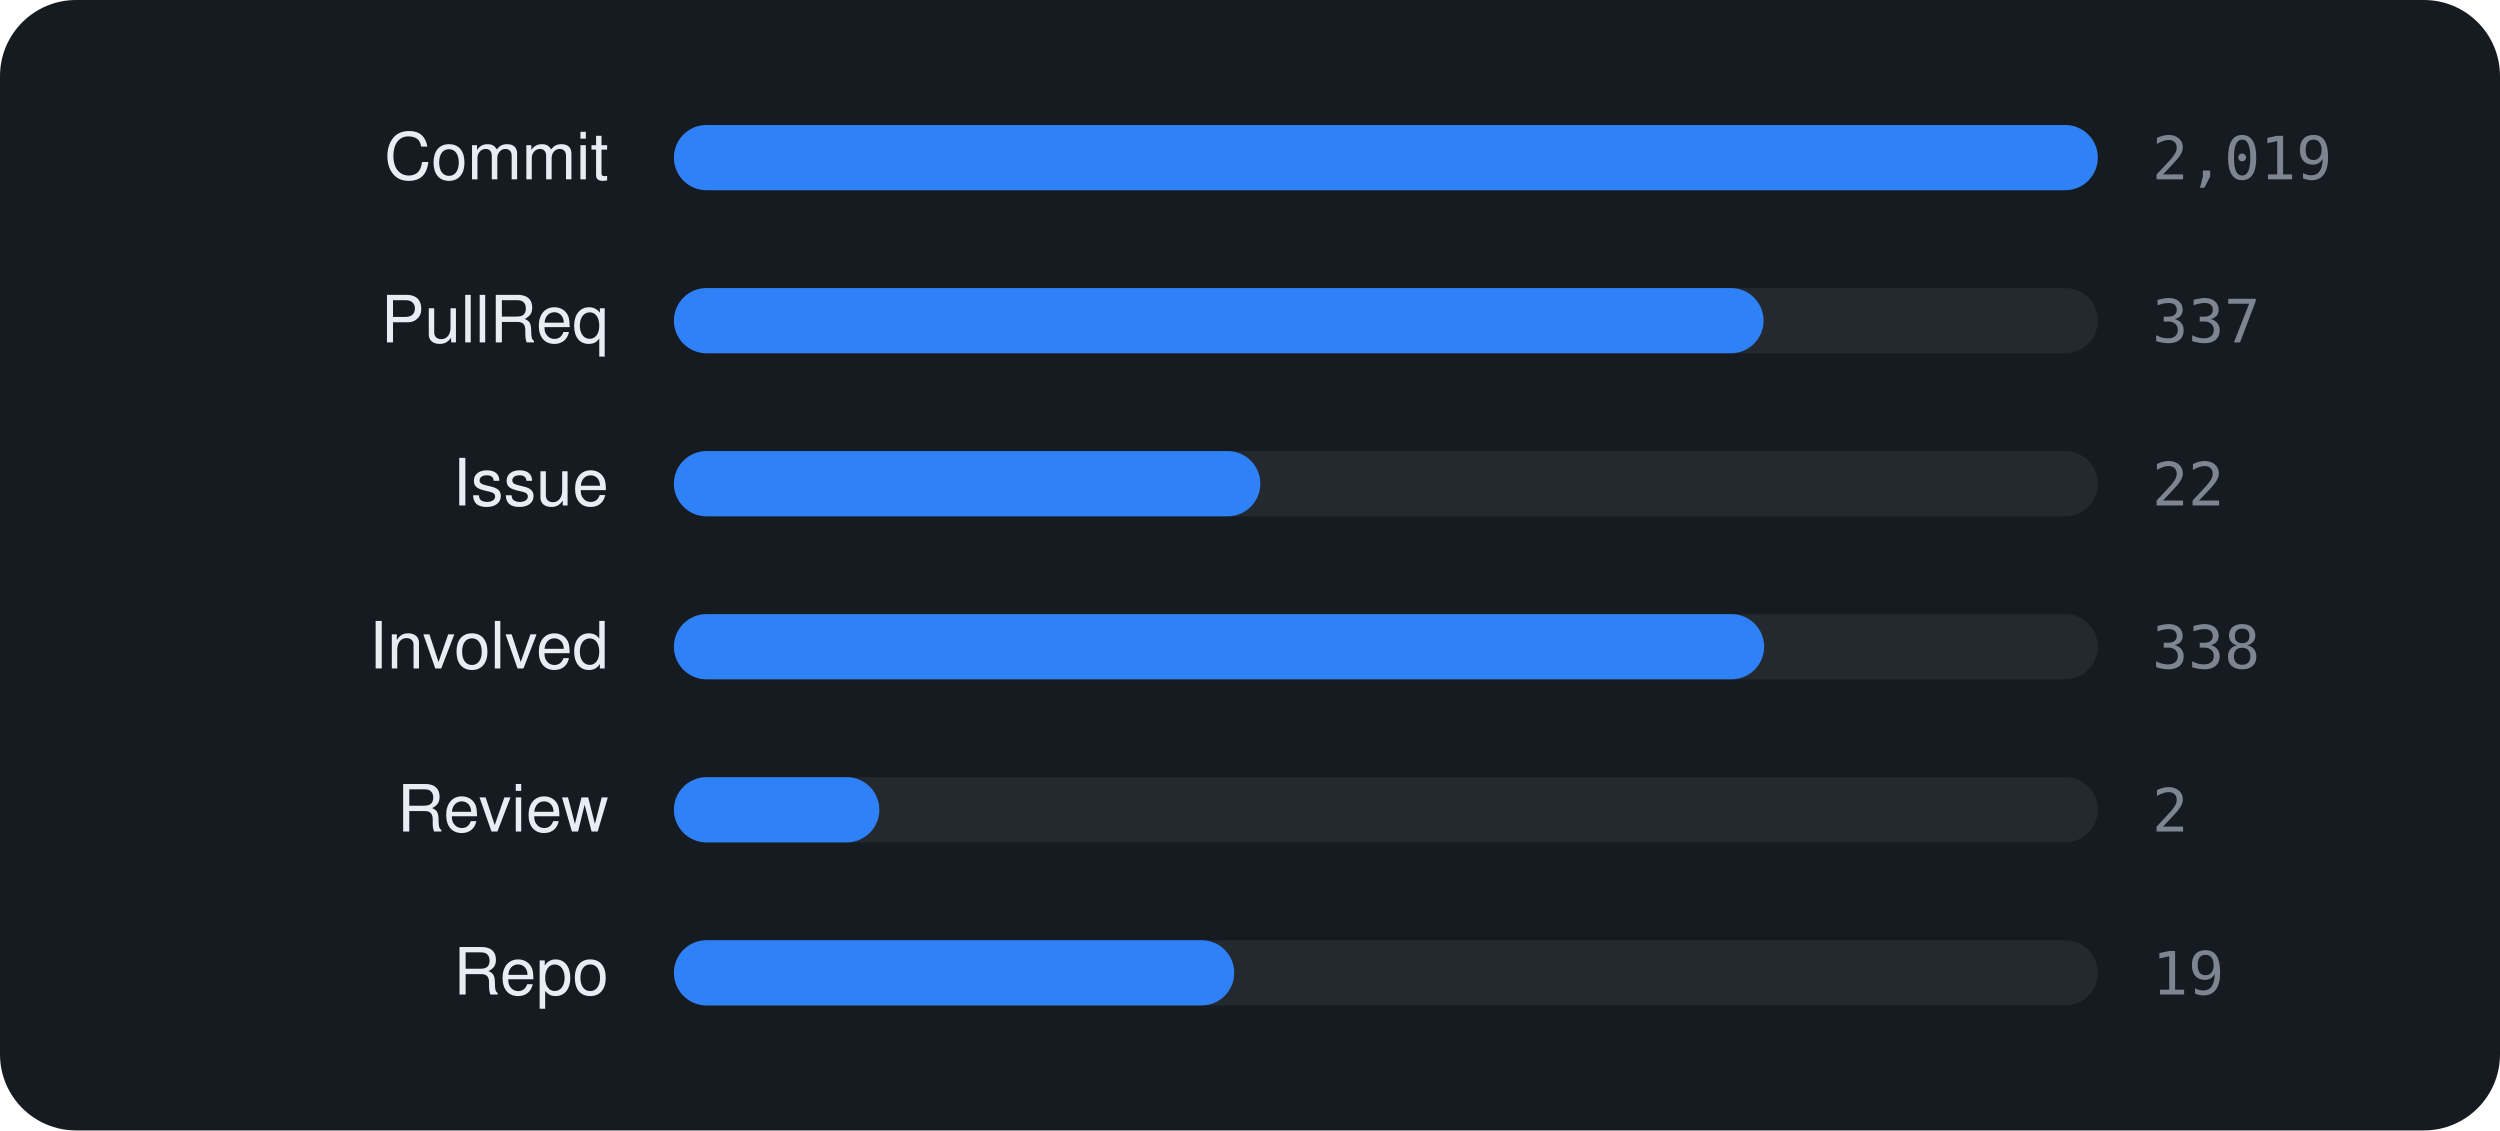
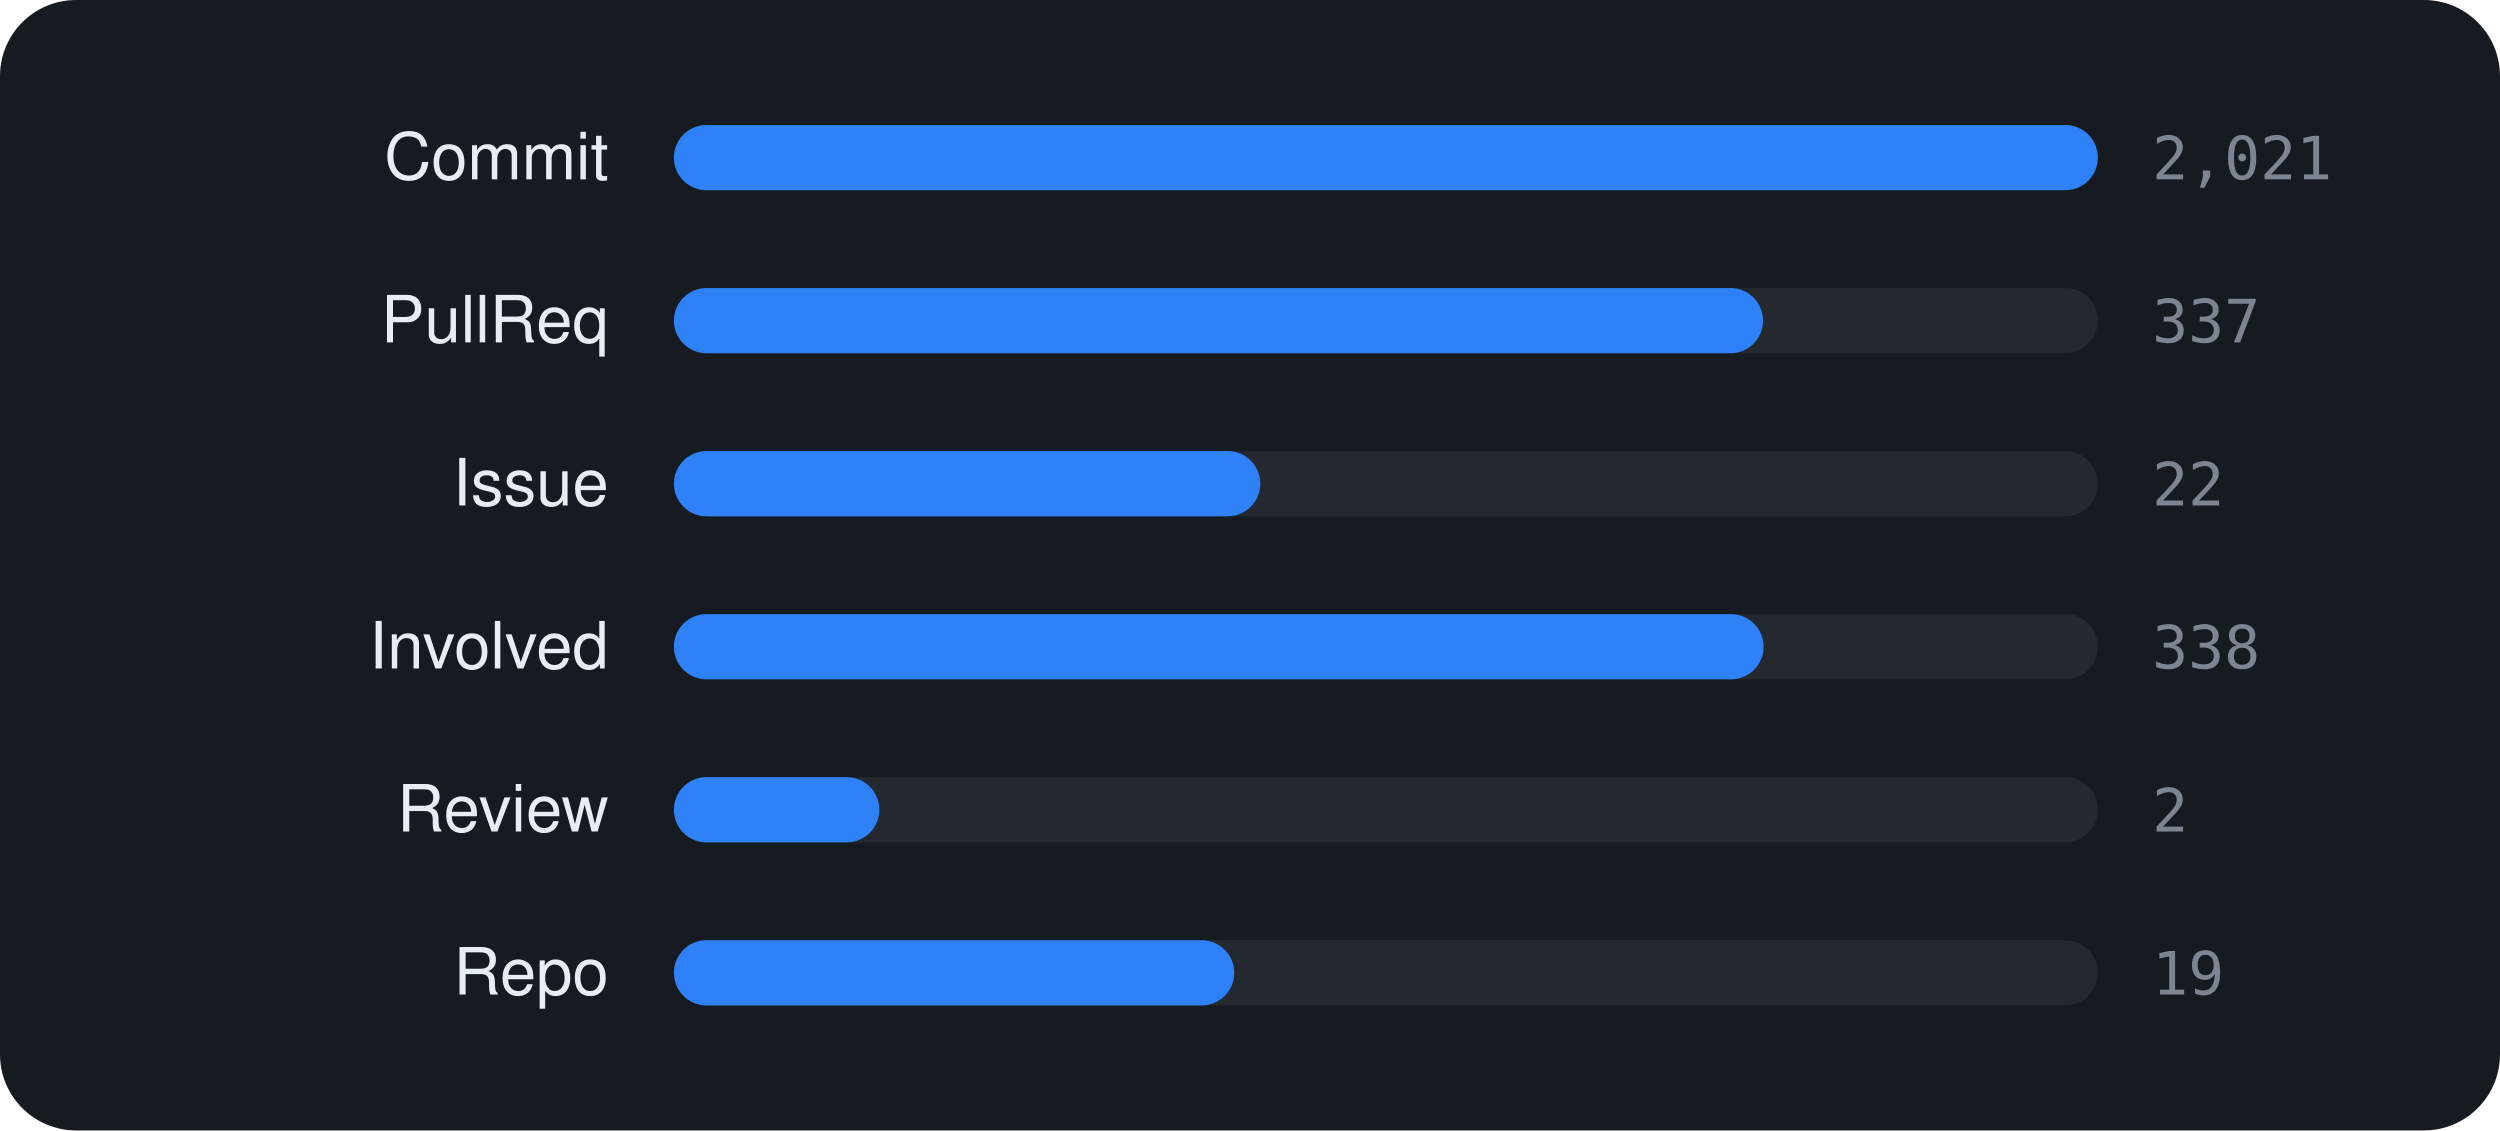
<svg xmlns="http://www.w3.org/2000/svg" viewBox="0 0 460 208" width="460" height="208" font-family="-apple-system,BlinkMacSystemFont,'Segoe UI',Helvetica,Arial,sans-serif">
  <rect width="460" height="208" rx="14" fill="#161b22" />
  <text x="112" y="33" text-anchor="end" font-size="12" fill="#e6edf3">Commit</text>
  <rect x="124" y="23" width="262" height="12" rx="6" fill="rgba(255,255,255,0.06)" />
  <rect x="124" y="23" width="262.0" height="12" rx="6" fill="#2f81f7" />
-   <text x="396" y="33" font-size="11" font-family="monospace" fill="#7d8590">2,019</text>
+   <text x="396" y="33" font-size="11" font-family="monospace" fill="#7d8590">2,021</text>
  <text x="112" y="63" text-anchor="end" font-size="12" fill="#e6edf3">PullReq</text>
  <rect x="124" y="53" width="262" height="12" rx="6" fill="rgba(255,255,255,0.06)" />
-   <rect x="124" y="53" width="200.5" height="12" rx="6" fill="#2f81f7" />
+   <rect x="124" y="53" width="200.4" height="12" rx="6" fill="#2f81f7" />
  <text x="396" y="63" font-size="11" font-family="monospace" fill="#7d8590">337</text>
  <text x="112" y="93" text-anchor="end" font-size="12" fill="#e6edf3">Issue</text>
  <rect x="124" y="83" width="262" height="12" rx="6" fill="rgba(255,255,255,0.06)" />
  <rect x="124" y="83" width="107.9" height="12" rx="6" fill="#2f81f7" />
  <text x="396" y="93" font-size="11" font-family="monospace" fill="#7d8590">22</text>
  <text x="112" y="123" text-anchor="end" font-size="12" fill="#e6edf3">Involved</text>
  <rect x="124" y="113" width="262" height="12" rx="6" fill="rgba(255,255,255,0.06)" />
-   <rect x="124" y="113" width="200.6" height="12" rx="6" fill="#2f81f7" />
+   <rect x="124" y="113" width="200.5" height="12" rx="6" fill="#2f81f7" />
  <text x="396" y="123" font-size="11" font-family="monospace" fill="#7d8590">338</text>
  <text x="112" y="153" text-anchor="end" font-size="12" fill="#e6edf3">Review</text>
  <rect x="124" y="143" width="262" height="12" rx="6" fill="rgba(255,255,255,0.06)" />
  <rect x="124" y="143" width="37.8" height="12" rx="6" fill="#2f81f7" />
  <text x="396" y="153" font-size="11" font-family="monospace" fill="#7d8590">2</text>
  <text x="112" y="183" text-anchor="end" font-size="12" fill="#e6edf3">Repo</text>
  <rect x="124" y="173" width="262" height="12" rx="6" fill="rgba(255,255,255,0.06)" />
  <rect x="124" y="173" width="103.1" height="12" rx="6" fill="#2f81f7" />
  <text x="396" y="183" font-size="11" font-family="monospace" fill="#7d8590">19</text>
</svg>
